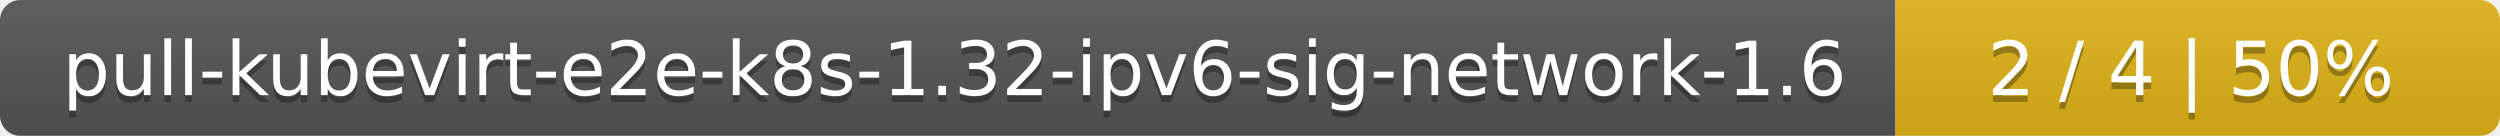
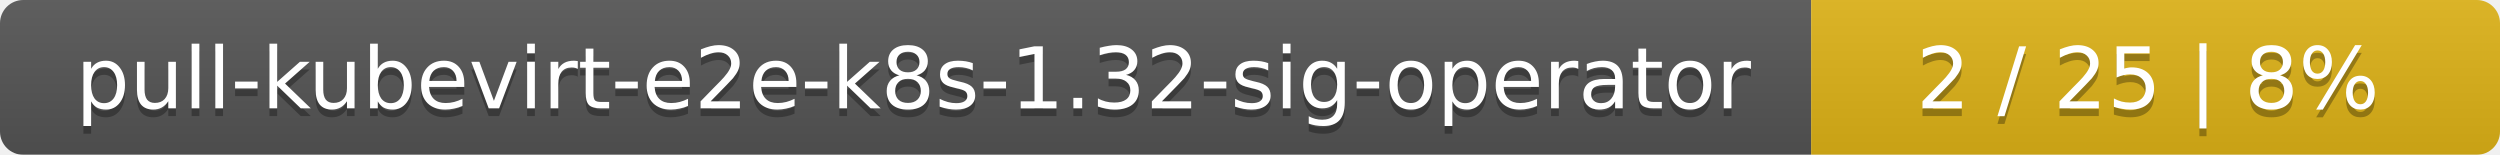
- <svg xmlns="http://www.w3.org/2000/svg" width="368" height="20">
+ <svg xmlns="http://www.w3.org/2000/svg" width="323" height="20">
  <linearGradient id="smooth" x2="0" y2="100%">
    <stop offset="0" stop-color="#bbb" stop-opacity=".1" />
    <stop offset="1" stop-opacity=".1" />
  </linearGradient>
  <mask id="round">
-     <rect width="368" height="20" rx="3" fill="#fff" />
+     <rect width="323" height="20" rx="3" fill="#fff" />
  </mask>
  <g mask="url(#round)">
-     <rect width="279" height="20" fill="#555" />
-     <rect x="279" width="89" height="20" fill="#dfb317" />
-     <rect width="368" height="20" fill="url(#smooth)" />
+     <rect width="234" height="20" fill="#555" />
+     <rect x="234" width="89" height="20" fill="#dfb317" />
+     <rect width="323" height="20" fill="url(#smooth)" />
  </g>
  <g fill="#fff" text-anchor="middle" font-family="DejaVu Sans,Verdana,Geneva,sans-serif" font-size="11">
-     <text x="140.5" y="15" fill="#010101" fill-opacity=".3">pull-kubevirt-e2e-k8s-1.32-ipv6-sig-network-1.6</text>
-     <text x="140.5" y="14">pull-kubevirt-e2e-k8s-1.32-ipv6-sig-network-1.6</text>
-     <text x="322.5" y="15" fill="#010101" fill-opacity=".3">2 / 4    |    50%</text>
-     <text x="322.5" y="14">2 / 4    |    50%</text>
+     <text x="118" y="15" fill="#010101" fill-opacity=".3">pull-kubevirt-e2e-k8s-1.32-sig-operator</text>
+     <text x="118" y="14">pull-kubevirt-e2e-k8s-1.32-sig-operator</text>
+     <text x="277.5" y="15" fill="#010101" fill-opacity=".3">2 / 25    |    8%</text>
+     <text x="277.5" y="14">2 / 25    |    8%</text>
  </g>
</svg>
